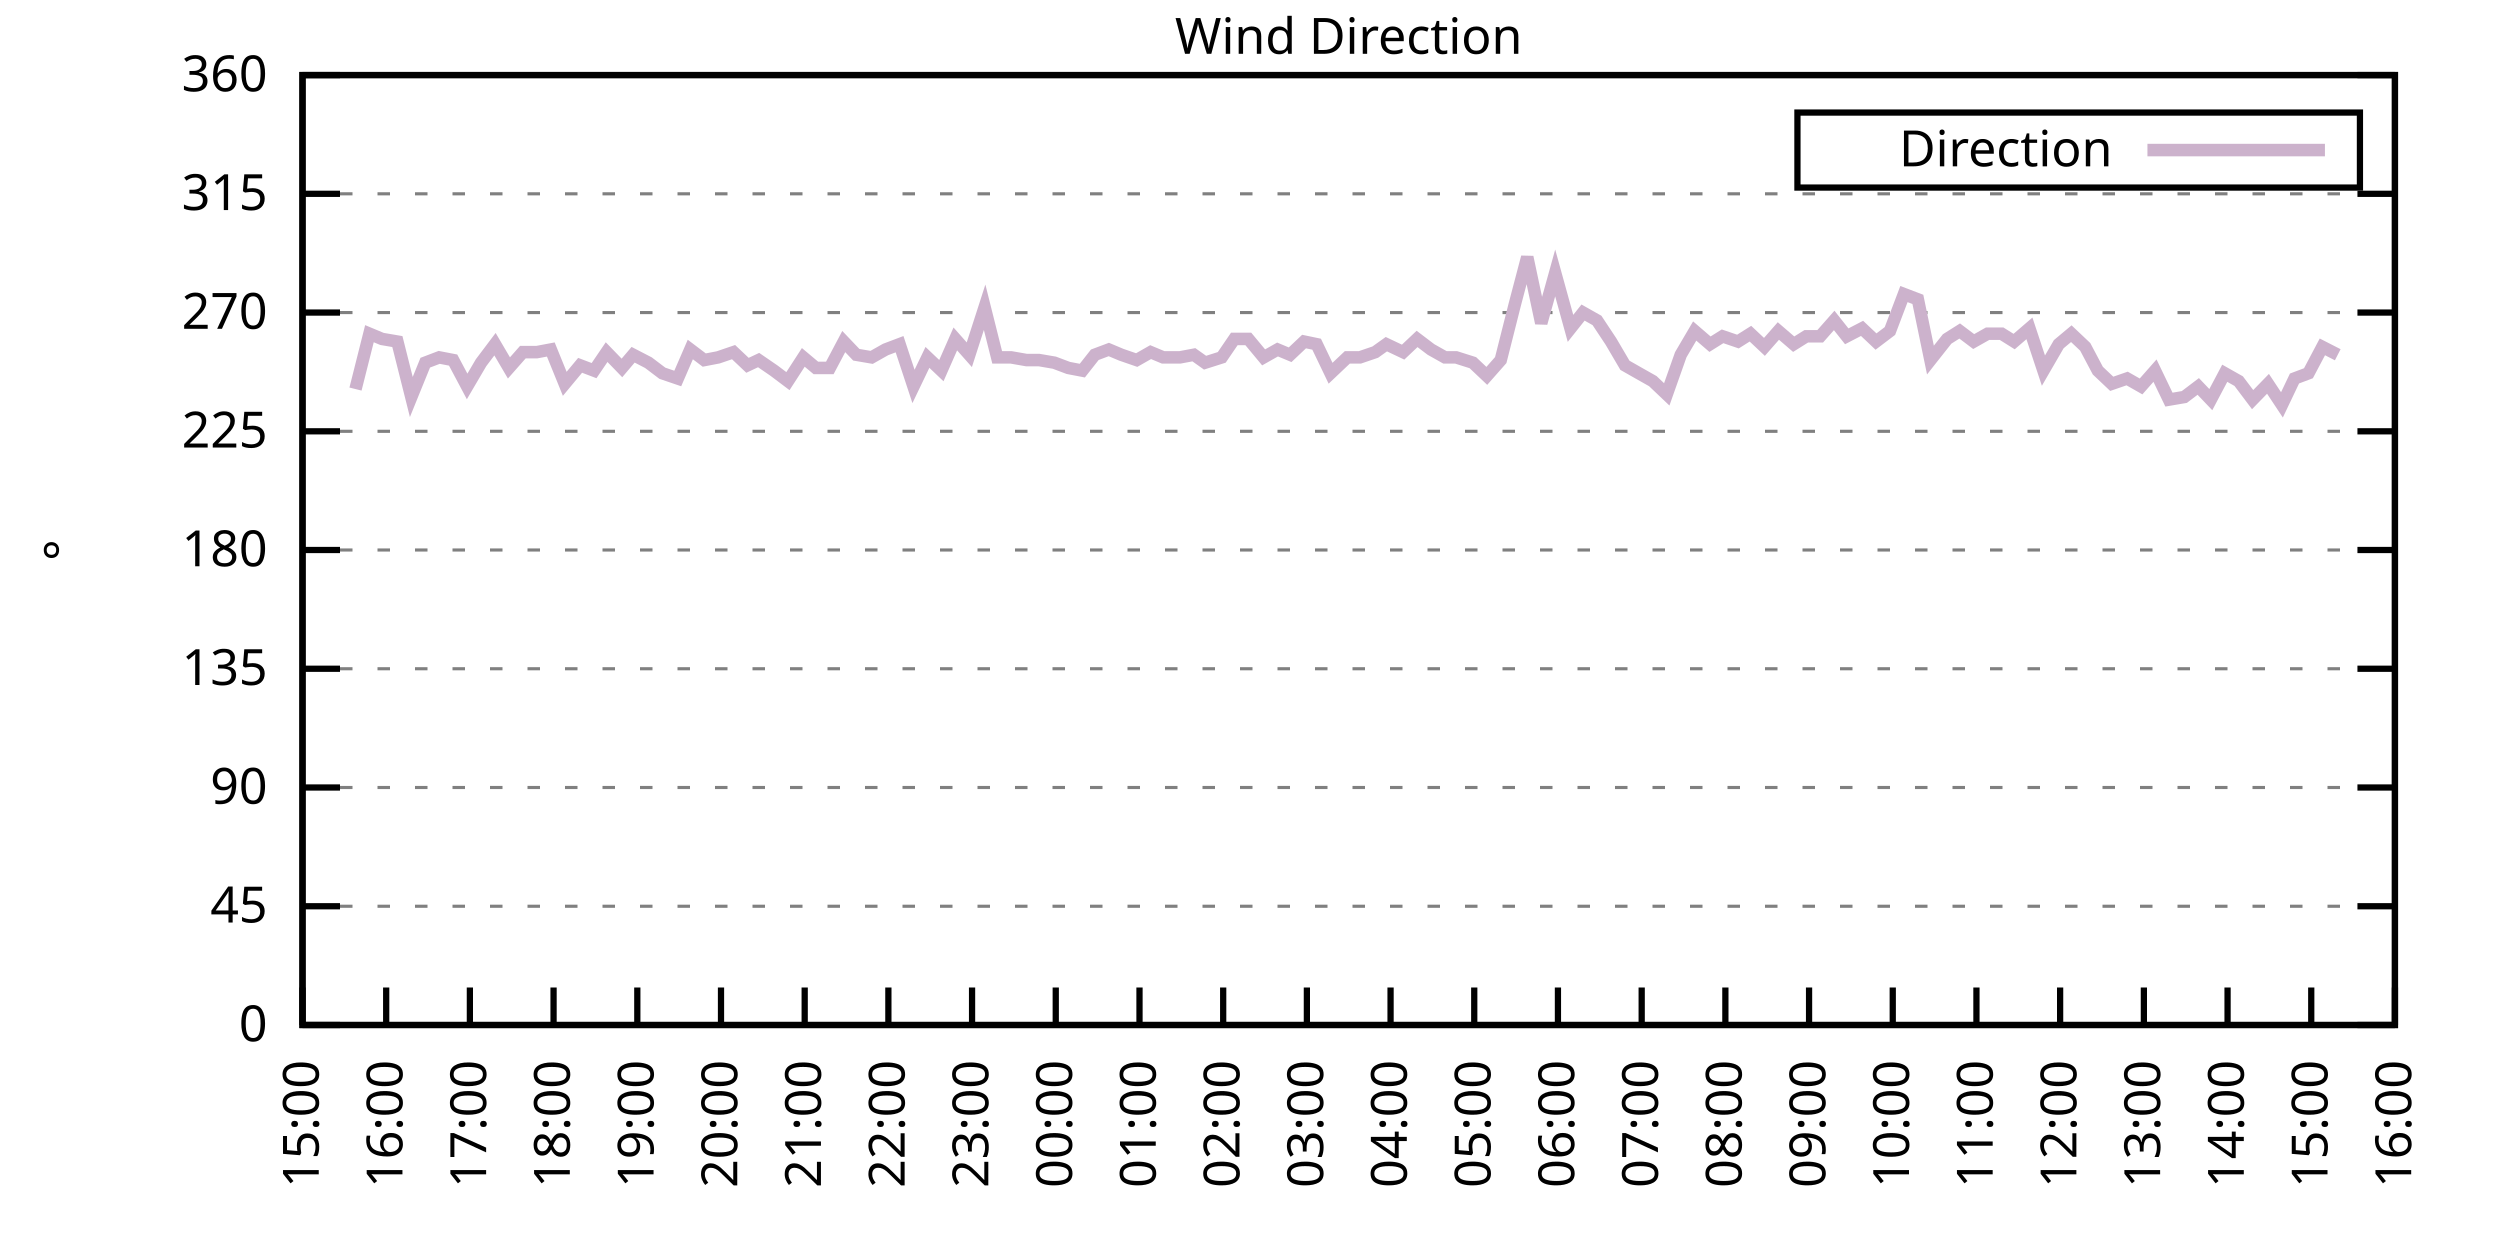
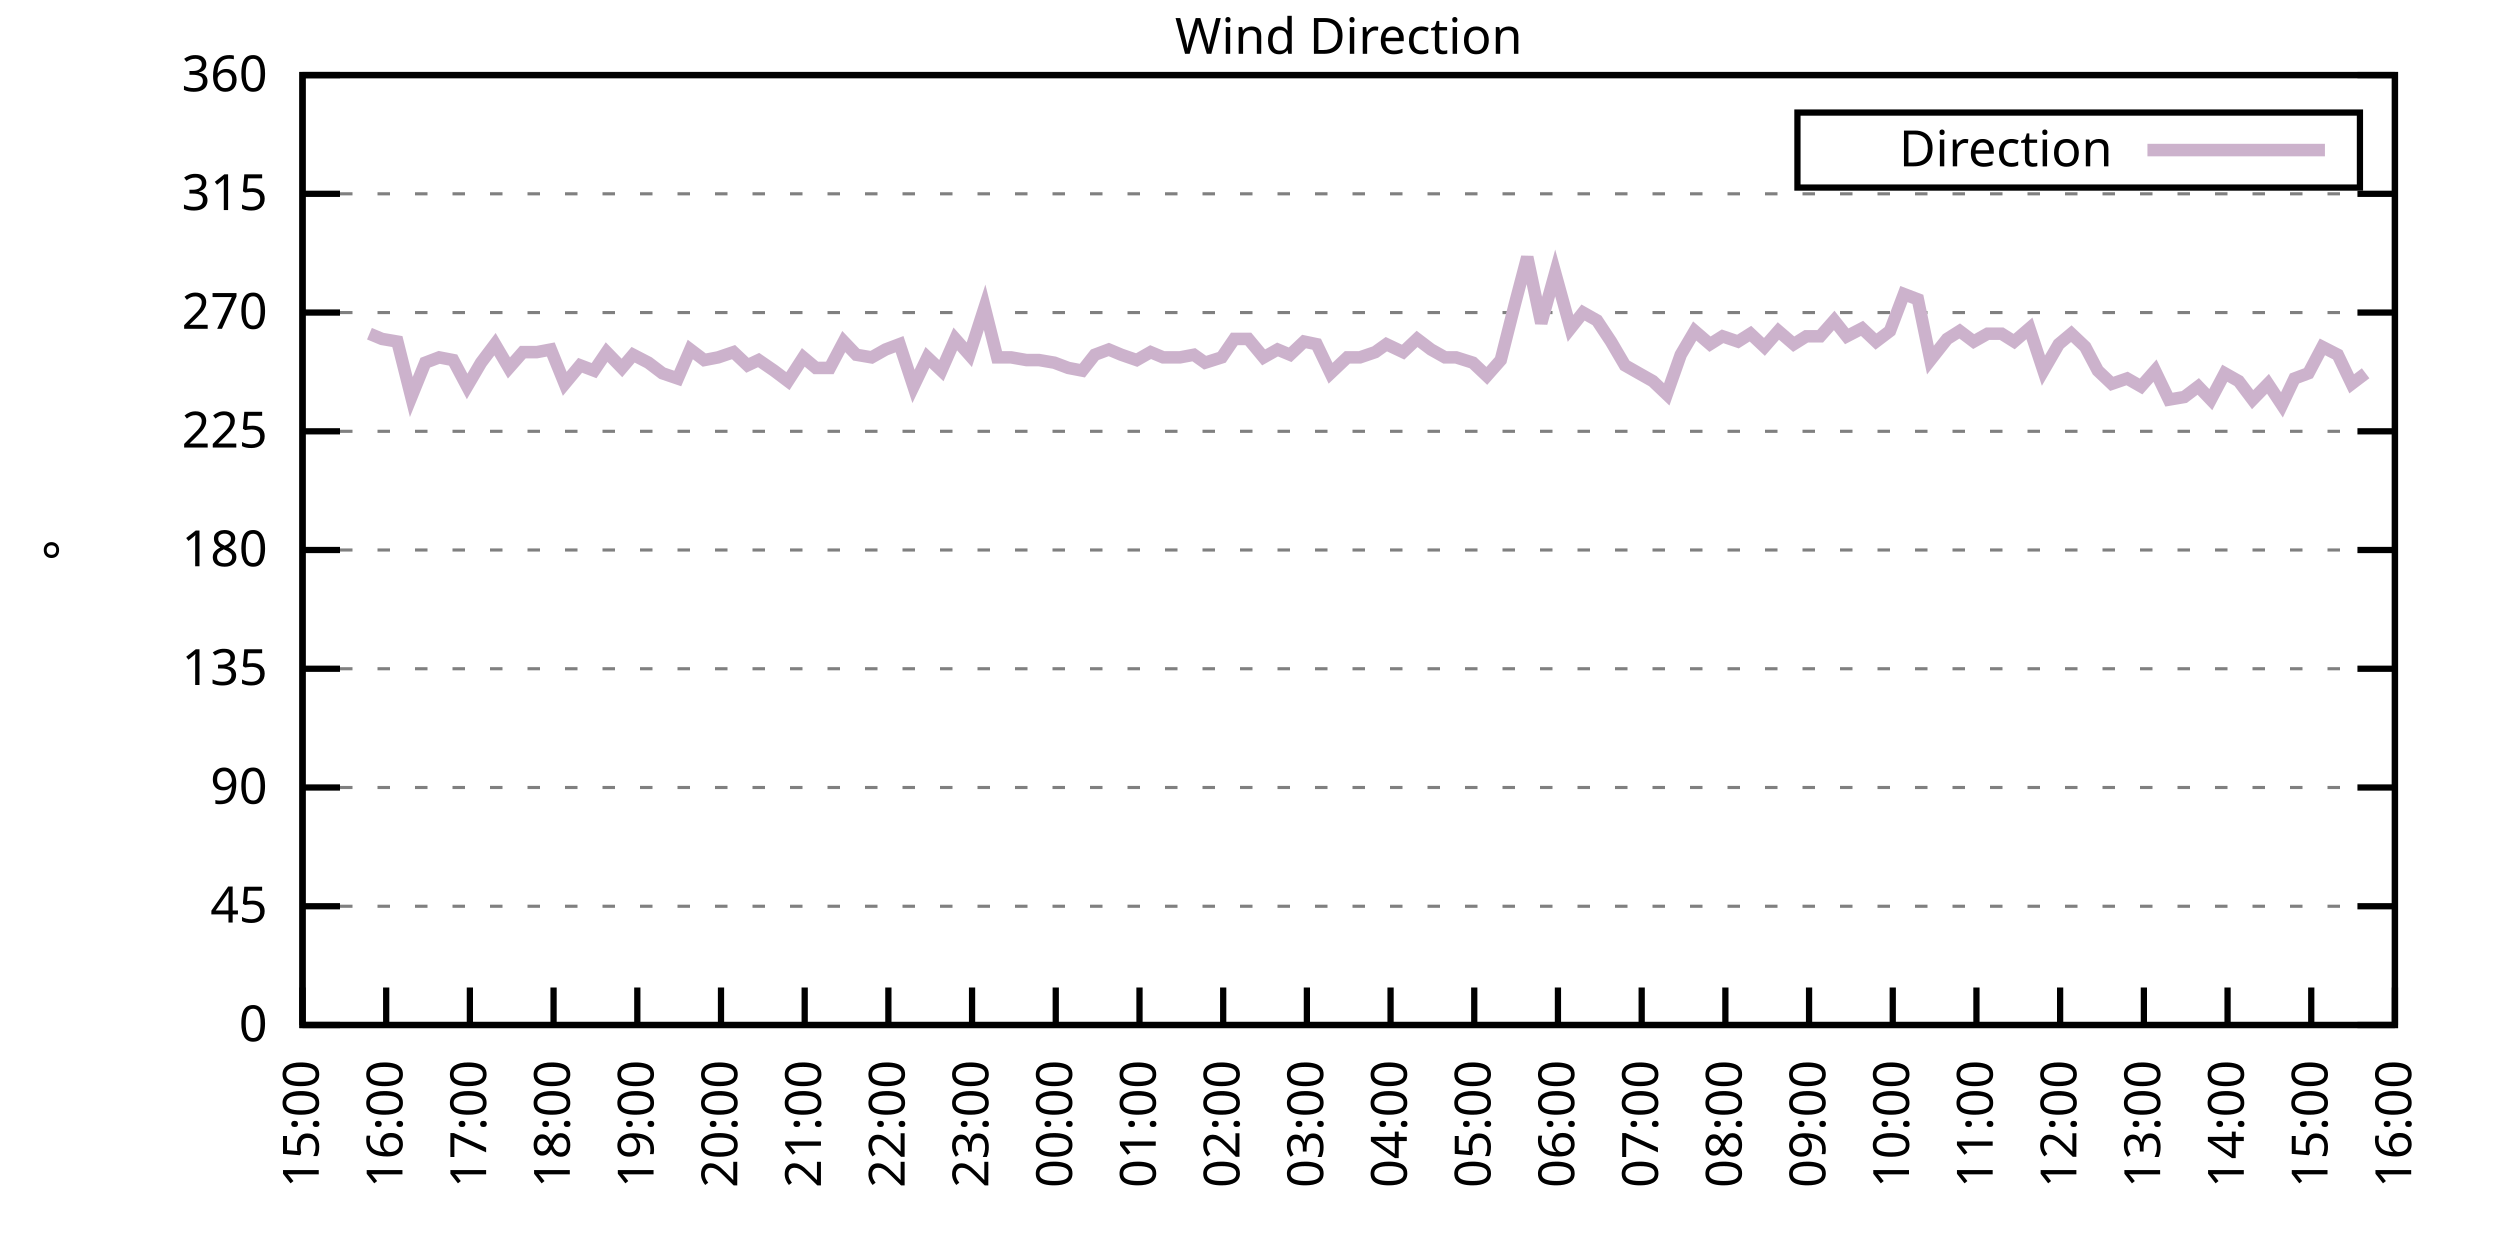
<svg xmlns="http://www.w3.org/2000/svg" xmlns:xlink="http://www.w3.org/1999/xlink" width="400" height="200" viewBox="0 0 400 200">
  <g id="gnuplot_canvas">
    <rect x="0" y="0" width="400" height="200" fill="none" />
    <defs>
      <circle id="gpDot" r="0.5" stroke-width="0.5" stroke="currentColor" />
      <path id="gpPt0" stroke-width="0.333" stroke="currentColor" d="M-1,0 h2 M0,-1 v2" />
      <path id="gpPt1" stroke-width="0.333" stroke="currentColor" d="M-1,-1 L1,1 M1,-1 L-1,1" />
      <path id="gpPt2" stroke-width="0.333" stroke="currentColor" d="M-1,0 L1,0 M0,-1 L0,1 M-1,-1 L1,1 M-1,1 L1,-1" />
      <rect id="gpPt3" stroke-width="0.333" stroke="currentColor" x="-1" y="-1" width="2" height="2" />
      <rect id="gpPt4" stroke-width="0.333" stroke="currentColor" fill="currentColor" x="-1" y="-1" width="2" height="2" />
      <circle id="gpPt5" stroke-width="0.333" stroke="currentColor" cx="0" cy="0" r="1" />
      <use xlink:href="#gpPt5" id="gpPt6" fill="currentColor" stroke="none" />
      <path id="gpPt7" stroke-width="0.333" stroke="currentColor" d="M0,-1.33 L-1.33,0.67 L1.33,0.67 z" />
      <use xlink:href="#gpPt7" id="gpPt8" fill="currentColor" stroke="none" />
      <use xlink:href="#gpPt7" id="gpPt9" stroke="currentColor" transform="rotate(180)" />
      <use xlink:href="#gpPt9" id="gpPt10" fill="currentColor" stroke="none" />
      <use xlink:href="#gpPt3" id="gpPt11" stroke="currentColor" transform="rotate(45)" />
      <use xlink:href="#gpPt11" id="gpPt12" fill="currentColor" stroke="none" />
      <path id="gpPt13" stroke-width="0.333" stroke="currentColor" d="M0,1.330 L1.265,0.411 L0.782,-1.067 L-0.782,-1.076 L-1.265,0.411 z" />
      <use xlink:href="#gpPt13" id="gpPt14" fill="currentColor" stroke="none" />
      <filter id="textbox" filterUnits="objectBoundingBox" x="0" y="0" height="1" width="1">
        <feFlood flood-color="white" flood-opacity="1" result="bgnd" />
        <feComposite in="SourceGraphic" in2="bgnd" operator="atop" />
      </filter>
      <filter id="greybox" filterUnits="objectBoundingBox" x="0" y="0" height="1" width="1">
        <feFlood flood-color="lightgrey" flood-opacity="1" result="grey" />
        <feComposite in="SourceGraphic" in2="grey" operator="atop" />
      </filter>
    </defs>
    <g fill="none" color="white" stroke="currentColor" stroke-width="1.00" stroke-linecap="butt" stroke-linejoin="miter">
</g>
    <g fill="none" color="black" stroke="currentColor" stroke-width="1.00" stroke-linecap="butt" stroke-linejoin="miter">
      <g stroke="none" shape-rendering="crispEdges">
        <polygon fill="rgb(255, 255, 255)" points="48.40,164.00 383.18,164.00 383.18,12.02 48.40,12.02 " />
      </g>
    </g>
    <g fill="none" color="black" stroke="currentColor" stroke-width="1.00" stroke-linecap="butt" stroke-linejoin="miter">
</g>
    <g fill="none" color="black" stroke="black" stroke-width="0.50" stroke-linecap="butt" stroke-linejoin="miter">
</g>
    <g fill="none" color="gray" stroke="currentColor" stroke-width="0.50" stroke-linecap="butt" stroke-linejoin="miter">
      <path stroke="gray" stroke-dasharray="2,4" class="gridline" d="M48.40,164.00 L383.19,164.00  " />
    </g>
    <g fill="none" color="gray" stroke="gray" stroke-width="1.00" stroke-linecap="butt" stroke-linejoin="miter">
</g>
    <g fill="none" color="black" stroke="currentColor" stroke-width="1.00" stroke-linecap="butt" stroke-linejoin="miter">
      <path stroke="black" d="M48.40,164.00 L54.40,164.00 M383.19,164.00 L377.19,164.00  " />
      <g transform="translate(42.80,166.60)" stroke="none" fill="black" font-family="Sans" font-size="8.00" text-anchor="end">
        <text>
          <tspan font-family="Sans"> 0</tspan>
        </text>
      </g>
    </g>
    <g fill="none" color="black" stroke="currentColor" stroke-width="1.00" stroke-linecap="butt" stroke-linejoin="miter">
</g>
    <g fill="none" color="black" stroke="black" stroke-width="0.50" stroke-linecap="butt" stroke-linejoin="miter">
</g>
    <g fill="none" color="gray" stroke="currentColor" stroke-width="0.50" stroke-linecap="butt" stroke-linejoin="miter">
      <path stroke="gray" stroke-dasharray="2,4" class="gridline" d="M48.40,145.00 L383.19,145.00  " />
    </g>
    <g fill="none" color="gray" stroke="gray" stroke-width="1.00" stroke-linecap="butt" stroke-linejoin="miter">
</g>
    <g fill="none" color="black" stroke="currentColor" stroke-width="1.00" stroke-linecap="butt" stroke-linejoin="miter">
      <path stroke="black" d="M48.40,145.00 L54.40,145.00 M383.19,145.00 L377.19,145.00  " />
      <g transform="translate(42.80,147.60)" stroke="none" fill="black" font-family="Sans" font-size="8.00" text-anchor="end">
        <text>
          <tspan font-family="Sans"> 45</tspan>
        </text>
      </g>
    </g>
    <g fill="none" color="black" stroke="currentColor" stroke-width="1.00" stroke-linecap="butt" stroke-linejoin="miter">
</g>
    <g fill="none" color="black" stroke="black" stroke-width="0.50" stroke-linecap="butt" stroke-linejoin="miter">
</g>
    <g fill="none" color="gray" stroke="currentColor" stroke-width="0.50" stroke-linecap="butt" stroke-linejoin="miter">
      <path stroke="gray" stroke-dasharray="2,4" class="gridline" d="M48.40,126.00 L383.19,126.00  " />
    </g>
    <g fill="none" color="gray" stroke="gray" stroke-width="1.00" stroke-linecap="butt" stroke-linejoin="miter">
</g>
    <g fill="none" color="black" stroke="currentColor" stroke-width="1.00" stroke-linecap="butt" stroke-linejoin="miter">
      <path stroke="black" d="M48.40,126.00 L54.40,126.00 M383.19,126.00 L377.19,126.00  " />
      <g transform="translate(42.80,128.60)" stroke="none" fill="black" font-family="Sans" font-size="8.00" text-anchor="end">
        <text>
          <tspan font-family="Sans"> 90</tspan>
        </text>
      </g>
    </g>
    <g fill="none" color="black" stroke="currentColor" stroke-width="1.00" stroke-linecap="butt" stroke-linejoin="miter">
</g>
    <g fill="none" color="black" stroke="black" stroke-width="0.50" stroke-linecap="butt" stroke-linejoin="miter">
</g>
    <g fill="none" color="gray" stroke="currentColor" stroke-width="0.50" stroke-linecap="butt" stroke-linejoin="miter">
      <path stroke="gray" stroke-dasharray="2,4" class="gridline" d="M48.40,107.00 L383.19,107.00  " />
    </g>
    <g fill="none" color="gray" stroke="gray" stroke-width="1.00" stroke-linecap="butt" stroke-linejoin="miter">
</g>
    <g fill="none" color="black" stroke="currentColor" stroke-width="1.00" stroke-linecap="butt" stroke-linejoin="miter">
      <path stroke="black" d="M48.40,107.00 L54.40,107.00 M383.19,107.00 L377.19,107.00  " />
      <g transform="translate(42.80,109.60)" stroke="none" fill="black" font-family="Sans" font-size="8.00" text-anchor="end">
        <text>
          <tspan font-family="Sans"> 135</tspan>
        </text>
      </g>
    </g>
    <g fill="none" color="black" stroke="currentColor" stroke-width="1.00" stroke-linecap="butt" stroke-linejoin="miter">
</g>
    <g fill="none" color="black" stroke="black" stroke-width="0.50" stroke-linecap="butt" stroke-linejoin="miter">
</g>
    <g fill="none" color="gray" stroke="currentColor" stroke-width="0.50" stroke-linecap="butt" stroke-linejoin="miter">
      <path stroke="gray" stroke-dasharray="2,4" class="gridline" d="M48.40,88.00 L383.19,88.00  " />
    </g>
    <g fill="none" color="gray" stroke="gray" stroke-width="1.00" stroke-linecap="butt" stroke-linejoin="miter">
</g>
    <g fill="none" color="black" stroke="currentColor" stroke-width="1.00" stroke-linecap="butt" stroke-linejoin="miter">
      <path stroke="black" d="M48.40,88.00 L54.40,88.00 M383.19,88.00 L377.19,88.00  " />
      <g transform="translate(42.80,90.60)" stroke="none" fill="black" font-family="Sans" font-size="8.00" text-anchor="end">
        <text>
          <tspan font-family="Sans"> 180</tspan>
        </text>
      </g>
    </g>
    <g fill="none" color="black" stroke="currentColor" stroke-width="1.00" stroke-linecap="butt" stroke-linejoin="miter">
</g>
    <g fill="none" color="black" stroke="black" stroke-width="0.50" stroke-linecap="butt" stroke-linejoin="miter">
</g>
    <g fill="none" color="gray" stroke="currentColor" stroke-width="0.50" stroke-linecap="butt" stroke-linejoin="miter">
      <path stroke="gray" stroke-dasharray="2,4" class="gridline" d="M48.40,69.01 L383.19,69.01  " />
    </g>
    <g fill="none" color="gray" stroke="gray" stroke-width="1.00" stroke-linecap="butt" stroke-linejoin="miter">
</g>
    <g fill="none" color="black" stroke="currentColor" stroke-width="1.00" stroke-linecap="butt" stroke-linejoin="miter">
      <path stroke="black" d="M48.40,69.01 L54.40,69.01 M383.19,69.01 L377.19,69.01  " />
      <g transform="translate(42.80,71.61)" stroke="none" fill="black" font-family="Sans" font-size="8.00" text-anchor="end">
        <text>
          <tspan font-family="Sans"> 225</tspan>
        </text>
      </g>
    </g>
    <g fill="none" color="black" stroke="currentColor" stroke-width="1.00" stroke-linecap="butt" stroke-linejoin="miter">
</g>
    <g fill="none" color="black" stroke="black" stroke-width="0.50" stroke-linecap="butt" stroke-linejoin="miter">
</g>
    <g fill="none" color="gray" stroke="currentColor" stroke-width="0.50" stroke-linecap="butt" stroke-linejoin="miter">
      <path stroke="gray" stroke-dasharray="2,4" class="gridline" d="M48.40,50.01 L383.19,50.01  " />
    </g>
    <g fill="none" color="gray" stroke="gray" stroke-width="1.00" stroke-linecap="butt" stroke-linejoin="miter">
</g>
    <g fill="none" color="black" stroke="currentColor" stroke-width="1.00" stroke-linecap="butt" stroke-linejoin="miter">
      <path stroke="black" d="M48.40,50.01 L54.40,50.01 M383.19,50.01 L377.19,50.01  " />
      <g transform="translate(42.80,52.61)" stroke="none" fill="black" font-family="Sans" font-size="8.00" text-anchor="end">
        <text>
          <tspan font-family="Sans"> 270</tspan>
        </text>
      </g>
    </g>
    <g fill="none" color="black" stroke="currentColor" stroke-width="1.00" stroke-linecap="butt" stroke-linejoin="miter">
</g>
    <g fill="none" color="black" stroke="black" stroke-width="0.50" stroke-linecap="butt" stroke-linejoin="miter">
</g>
    <g fill="none" color="gray" stroke="currentColor" stroke-width="0.50" stroke-linecap="butt" stroke-linejoin="miter">
      <path stroke="gray" stroke-dasharray="2,4" class="gridline" d="M48.40,31.01 L383.19,31.01  " />
    </g>
    <g fill="none" color="gray" stroke="gray" stroke-width="1.00" stroke-linecap="butt" stroke-linejoin="miter">
</g>
    <g fill="none" color="black" stroke="currentColor" stroke-width="1.00" stroke-linecap="butt" stroke-linejoin="miter">
      <path stroke="black" d="M48.40,31.01 L54.40,31.01 M383.19,31.01 L377.19,31.01  " />
      <g transform="translate(42.80,33.61)" stroke="none" fill="black" font-family="Sans" font-size="8.00" text-anchor="end">
        <text>
          <tspan font-family="Sans"> 315</tspan>
        </text>
      </g>
    </g>
    <g fill="none" color="black" stroke="currentColor" stroke-width="1.00" stroke-linecap="butt" stroke-linejoin="miter">
</g>
    <g fill="none" color="black" stroke="black" stroke-width="0.50" stroke-linecap="butt" stroke-linejoin="miter">
</g>
    <g fill="none" color="gray" stroke="currentColor" stroke-width="0.50" stroke-linecap="butt" stroke-linejoin="miter">
      <path stroke="gray" stroke-dasharray="2,4" class="gridline" d="M48.40,12.01 L383.19,12.01  " />
    </g>
    <g fill="none" color="gray" stroke="gray" stroke-width="1.00" stroke-linecap="butt" stroke-linejoin="miter">
</g>
    <g fill="none" color="black" stroke="currentColor" stroke-width="1.00" stroke-linecap="butt" stroke-linejoin="miter">
      <path stroke="black" d="M48.40,12.01 L54.40,12.01 M383.19,12.01 L377.19,12.01  " />
      <g transform="translate(42.80,14.61)" stroke="none" fill="black" font-family="Sans" font-size="8.00" text-anchor="end">
        <text>
          <tspan font-family="Sans"> 360</tspan>
        </text>
      </g>
    </g>
    <g fill="none" color="black" stroke="currentColor" stroke-width="1.00" stroke-linecap="butt" stroke-linejoin="miter">
      <path stroke="black" d="M48.40,164.00 L48.40,158.00  " />
      <g transform="translate(51.00,169.60) rotate(270.00)" stroke="none" fill="black" font-family="Sans" font-size="8.00" text-anchor="end">
        <text>
          <tspan font-family="Sans">15:00</tspan>
        </text>
      </g>
    </g>
    <g fill="none" color="black" stroke="currentColor" stroke-width="1.00" stroke-linecap="butt" stroke-linejoin="miter">
      <path stroke="black" d="M61.79,164.00 L61.79,158.00  " />
      <g transform="translate(64.39,169.60) rotate(270.00)" stroke="none" fill="black" font-family="Sans" font-size="8.00" text-anchor="end">
        <text>
          <tspan font-family="Sans">16:00</tspan>
        </text>
      </g>
    </g>
    <g fill="none" color="black" stroke="currentColor" stroke-width="1.00" stroke-linecap="butt" stroke-linejoin="miter">
      <path stroke="black" d="M75.18,164.00 L75.18,158.00  " />
      <g transform="translate(77.78,169.60) rotate(270.00)" stroke="none" fill="black" font-family="Sans" font-size="8.00" text-anchor="end">
        <text>
          <tspan font-family="Sans">17:00</tspan>
        </text>
      </g>
    </g>
    <g fill="none" color="black" stroke="currentColor" stroke-width="1.00" stroke-linecap="butt" stroke-linejoin="miter">
      <path stroke="black" d="M88.57,164.00 L88.57,158.00  " />
      <g transform="translate(91.17,169.60) rotate(270.00)" stroke="none" fill="black" font-family="Sans" font-size="8.00" text-anchor="end">
        <text>
          <tspan font-family="Sans">18:00</tspan>
        </text>
      </g>
    </g>
    <g fill="none" color="black" stroke="currentColor" stroke-width="1.00" stroke-linecap="butt" stroke-linejoin="miter">
      <path stroke="black" d="M101.97,164.00 L101.97,158.00  " />
      <g transform="translate(104.57,169.60) rotate(270.00)" stroke="none" fill="black" font-family="Sans" font-size="8.00" text-anchor="end">
        <text>
          <tspan font-family="Sans">19:00</tspan>
        </text>
      </g>
    </g>
    <g fill="none" color="black" stroke="currentColor" stroke-width="1.00" stroke-linecap="butt" stroke-linejoin="miter">
      <path stroke="black" d="M115.36,164.00 L115.36,158.00  " />
      <g transform="translate(117.96,169.60) rotate(270.00)" stroke="none" fill="black" font-family="Sans" font-size="8.00" text-anchor="end">
        <text>
          <tspan font-family="Sans">20:00</tspan>
        </text>
      </g>
    </g>
    <g fill="none" color="black" stroke="currentColor" stroke-width="1.00" stroke-linecap="butt" stroke-linejoin="miter">
      <path stroke="black" d="M128.75,164.00 L128.75,158.00  " />
      <g transform="translate(131.35,169.60) rotate(270.00)" stroke="none" fill="black" font-family="Sans" font-size="8.00" text-anchor="end">
        <text>
          <tspan font-family="Sans">21:00</tspan>
        </text>
      </g>
    </g>
    <g fill="none" color="black" stroke="currentColor" stroke-width="1.00" stroke-linecap="butt" stroke-linejoin="miter">
      <path stroke="black" d="M142.14,164.00 L142.14,158.00  " />
      <g transform="translate(144.74,169.60) rotate(270.00)" stroke="none" fill="black" font-family="Sans" font-size="8.00" text-anchor="end">
        <text>
          <tspan font-family="Sans">22:00</tspan>
        </text>
      </g>
    </g>
    <g fill="none" color="black" stroke="currentColor" stroke-width="1.00" stroke-linecap="butt" stroke-linejoin="miter">
      <path stroke="black" d="M155.53,164.00 L155.53,158.00  " />
      <g transform="translate(158.13,169.60) rotate(270.00)" stroke="none" fill="black" font-family="Sans" font-size="8.00" text-anchor="end">
        <text>
          <tspan font-family="Sans">23:00</tspan>
        </text>
      </g>
    </g>
    <g fill="none" color="black" stroke="currentColor" stroke-width="1.00" stroke-linecap="butt" stroke-linejoin="miter">
      <path stroke="black" d="M168.92,164.00 L168.92,158.00  " />
      <g transform="translate(171.52,169.60) rotate(270.00)" stroke="none" fill="black" font-family="Sans" font-size="8.00" text-anchor="end">
        <text>
          <tspan font-family="Sans">00:00</tspan>
        </text>
      </g>
    </g>
    <g fill="none" color="black" stroke="currentColor" stroke-width="1.00" stroke-linecap="butt" stroke-linejoin="miter">
      <path stroke="black" d="M182.32,164.00 L182.32,158.00  " />
      <g transform="translate(184.92,169.60) rotate(270.00)" stroke="none" fill="black" font-family="Sans" font-size="8.00" text-anchor="end">
        <text>
          <tspan font-family="Sans">01:00</tspan>
        </text>
      </g>
    </g>
    <g fill="none" color="black" stroke="currentColor" stroke-width="1.00" stroke-linecap="butt" stroke-linejoin="miter">
      <path stroke="black" d="M195.71,164.00 L195.71,158.00  " />
      <g transform="translate(198.31,169.60) rotate(270.00)" stroke="none" fill="black" font-family="Sans" font-size="8.00" text-anchor="end">
        <text>
          <tspan font-family="Sans">02:00</tspan>
        </text>
      </g>
    </g>
    <g fill="none" color="black" stroke="currentColor" stroke-width="1.00" stroke-linecap="butt" stroke-linejoin="miter">
      <path stroke="black" d="M209.10,164.00 L209.10,158.00  " />
      <g transform="translate(211.70,169.60) rotate(270.00)" stroke="none" fill="black" font-family="Sans" font-size="8.00" text-anchor="end">
        <text>
          <tspan font-family="Sans">03:00</tspan>
        </text>
      </g>
    </g>
    <g fill="none" color="black" stroke="currentColor" stroke-width="1.00" stroke-linecap="butt" stroke-linejoin="miter">
      <path stroke="black" d="M222.49,164.00 L222.49,158.00  " />
      <g transform="translate(225.09,169.60) rotate(270.00)" stroke="none" fill="black" font-family="Sans" font-size="8.00" text-anchor="end">
        <text>
          <tspan font-family="Sans">04:00</tspan>
        </text>
      </g>
    </g>
    <g fill="none" color="black" stroke="currentColor" stroke-width="1.00" stroke-linecap="butt" stroke-linejoin="miter">
      <path stroke="black" d="M235.88,164.00 L235.88,158.00  " />
      <g transform="translate(238.48,169.60) rotate(270.00)" stroke="none" fill="black" font-family="Sans" font-size="8.00" text-anchor="end">
        <text>
          <tspan font-family="Sans">05:00</tspan>
        </text>
      </g>
    </g>
    <g fill="none" color="black" stroke="currentColor" stroke-width="1.00" stroke-linecap="butt" stroke-linejoin="miter">
      <path stroke="black" d="M249.27,164.00 L249.27,158.00  " />
      <g transform="translate(251.87,169.60) rotate(270.00)" stroke="none" fill="black" font-family="Sans" font-size="8.00" text-anchor="end">
        <text>
          <tspan font-family="Sans">06:00</tspan>
        </text>
      </g>
    </g>
    <g fill="none" color="black" stroke="currentColor" stroke-width="1.00" stroke-linecap="butt" stroke-linejoin="miter">
      <path stroke="black" d="M262.67,164.00 L262.67,158.00  " />
      <g transform="translate(265.27,169.60) rotate(270.00)" stroke="none" fill="black" font-family="Sans" font-size="8.00" text-anchor="end">
        <text>
          <tspan font-family="Sans">07:00</tspan>
        </text>
      </g>
    </g>
    <g fill="none" color="black" stroke="currentColor" stroke-width="1.00" stroke-linecap="butt" stroke-linejoin="miter">
      <path stroke="black" d="M276.06,164.00 L276.06,158.00  " />
      <g transform="translate(278.66,169.60) rotate(270.00)" stroke="none" fill="black" font-family="Sans" font-size="8.00" text-anchor="end">
        <text>
          <tspan font-family="Sans">08:00</tspan>
        </text>
      </g>
    </g>
    <g fill="none" color="black" stroke="currentColor" stroke-width="1.00" stroke-linecap="butt" stroke-linejoin="miter">
      <path stroke="black" d="M289.45,164.00 L289.45,158.00  " />
      <g transform="translate(292.05,169.60) rotate(270.00)" stroke="none" fill="black" font-family="Sans" font-size="8.00" text-anchor="end">
        <text>
          <tspan font-family="Sans">09:00</tspan>
        </text>
      </g>
    </g>
    <g fill="none" color="black" stroke="currentColor" stroke-width="1.00" stroke-linecap="butt" stroke-linejoin="miter">
      <path stroke="black" d="M302.84,164.00 L302.84,158.00  " />
      <g transform="translate(305.44,169.60) rotate(270.00)" stroke="none" fill="black" font-family="Sans" font-size="8.00" text-anchor="end">
        <text>
          <tspan font-family="Sans">10:00</tspan>
        </text>
      </g>
    </g>
    <g fill="none" color="black" stroke="currentColor" stroke-width="1.00" stroke-linecap="butt" stroke-linejoin="miter">
      <path stroke="black" d="M316.23,164.00 L316.23,158.00  " />
      <g transform="translate(318.83,169.60) rotate(270.00)" stroke="none" fill="black" font-family="Sans" font-size="8.00" text-anchor="end">
        <text>
          <tspan font-family="Sans">11:00</tspan>
        </text>
      </g>
    </g>
    <g fill="none" color="black" stroke="currentColor" stroke-width="1.00" stroke-linecap="butt" stroke-linejoin="miter">
      <path stroke="black" d="M329.62,164.00 L329.62,158.00  " />
      <g transform="translate(332.22,169.60) rotate(270.00)" stroke="none" fill="black" font-family="Sans" font-size="8.00" text-anchor="end">
        <text>
          <tspan font-family="Sans">12:00</tspan>
        </text>
      </g>
    </g>
    <g fill="none" color="black" stroke="currentColor" stroke-width="1.00" stroke-linecap="butt" stroke-linejoin="miter">
      <path stroke="black" d="M343.02,164.00 L343.02,158.00  " />
      <g transform="translate(345.62,169.60) rotate(270.00)" stroke="none" fill="black" font-family="Sans" font-size="8.00" text-anchor="end">
        <text>
          <tspan font-family="Sans">13:00</tspan>
        </text>
      </g>
    </g>
    <g fill="none" color="black" stroke="currentColor" stroke-width="1.00" stroke-linecap="butt" stroke-linejoin="miter">
      <path stroke="black" d="M356.41,164.00 L356.41,158.00  " />
      <g transform="translate(359.01,169.60) rotate(270.00)" stroke="none" fill="black" font-family="Sans" font-size="8.00" text-anchor="end">
        <text>
          <tspan font-family="Sans">14:00</tspan>
        </text>
      </g>
    </g>
    <g fill="none" color="black" stroke="currentColor" stroke-width="1.00" stroke-linecap="butt" stroke-linejoin="miter">
      <path stroke="black" d="M369.80,164.00 L369.80,158.00  " />
      <g transform="translate(372.40,169.60) rotate(270.00)" stroke="none" fill="black" font-family="Sans" font-size="8.00" text-anchor="end">
        <text>
          <tspan font-family="Sans">15:00</tspan>
        </text>
      </g>
    </g>
    <g fill="none" color="black" stroke="currentColor" stroke-width="1.00" stroke-linecap="butt" stroke-linejoin="miter">
      <path stroke="black" d="M383.19,164.00 L383.19,158.00  " />
      <g transform="translate(385.79,169.60) rotate(270.00)" stroke="none" fill="black" font-family="Sans" font-size="8.00" text-anchor="end">
        <text>
          <tspan font-family="Sans">16:00</tspan>
        </text>
      </g>
    </g>
    <g fill="none" color="black" stroke="currentColor" stroke-width="1.00" stroke-linecap="butt" stroke-linejoin="miter">
</g>
    <g fill="none" color="black" stroke="currentColor" stroke-width="1.00" stroke-linecap="butt" stroke-linejoin="miter">
      <path stroke="black" d="M48.40,12.01 L48.40,164.00 L383.19,164.00 L383.19,12.01 L48.40,12.01 Z  " />
    </g>
    <g fill="none" color="black" stroke="currentColor" stroke-width="1.00" stroke-linecap="butt" stroke-linejoin="miter">
</g>
    <g fill="none" color="black" stroke="currentColor" stroke-width="1.00" stroke-linecap="butt" stroke-linejoin="miter">
      <path stroke="black" d="M287.59,30.01 L287.59,18.01 L377.59,18.01 L377.59,30.01 L287.59,30.01 Z  " />
    </g>
    <g id="Wind_direction_plot_1">
      <g fill="none" color="white" stroke="black" stroke-width="2.00" stroke-linecap="butt" stroke-linejoin="miter">
</g>
      <g fill="none" color="black" stroke="currentColor" stroke-width="2.00" stroke-linecap="butt" stroke-linejoin="miter">
        <g transform="translate(337.99,26.61)" stroke="none" fill="black" font-family="Sans" font-size="8.00" text-anchor="end">
          <text>
            <tspan font-family="Sans">Direction</tspan>
          </text>
        </g>
      </g>
      <g fill="none" color="black" stroke="currentColor" stroke-width="2.00" stroke-linecap="butt" stroke-linejoin="miter">
-         <path stroke="rgb(204, 178, 204)" d="M343.59,24.01 L371.99,24.01 M56.88,62.25 L59.11,53.39 L61.12,54.23 L63.58,54.65 L65.81,63.52 L68.04,58.03   L70.27,57.18 L72.50,57.61 L74.74,61.83 L76.97,58.03 L79.20,55.07 L81.43,58.87 L83.66,56.34 L85.90,56.34   L88.13,55.92 L90.36,61.41 L92.82,58.45 L95.05,59.30 L97.06,56.34 L99.51,58.87 L101.30,56.76 L103.75,58.03   L105.98,59.72 L108.44,60.56 L110.45,55.92 L112.68,57.61 L114.91,57.18 L117.37,56.34 L119.60,58.45 L121.38,57.61   L123.84,59.30 L126.07,60.98 L128.53,57.18 L130.54,58.87 L132.77,58.87 L135.00,54.65 L137.01,56.76 L139.46,57.18   L141.69,55.92 L143.93,55.07 L146.16,61.83 L148.39,57.18 L150.62,59.30 L152.85,54.23 L155.09,56.76 L157.54,49.16   L159.55,57.18 L161.78,57.18 L164.24,57.61 L166.25,57.61 L168.70,58.03 L170.93,58.87 L173.17,59.30 L175.17,56.76   L177.41,55.92 L179.41,56.76 L181.87,57.61 L184.10,56.34 L186.11,57.18 L188.79,57.18 L191.02,56.76 L192.81,58.03   L195.48,57.18 L197.49,54.23 L199.73,54.23 L202.18,57.18 L204.41,55.92 L206.42,56.76 L208.65,54.65 L210.66,55.07   L212.89,59.72 L215.57,57.18 L217.58,57.18 L220.04,56.34 L221.82,55.07 L224.50,56.34 L226.73,54.23 L228.96,55.92   L231.20,57.18 L232.98,57.18 L235.66,58.03 L237.89,60.14 L240.12,57.61 L242.36,48.74 L244.36,41.14 L246.60,51.70   L248.83,43.67 L251.28,52.54 L253.29,50.01 L255.52,51.27 L257.76,54.65 L259.99,58.45 L262.22,59.72 L264.45,60.98   L266.68,63.10 L268.92,56.76 L271.15,52.96 L273.60,55.07 L275.61,53.81 L278.07,54.65 L280.07,53.39 L282.31,55.50   L284.54,52.96 L286.99,55.07 L289.00,53.81 L291.23,53.81 L293.47,51.27 L295.48,53.81 L297.93,52.54 L300.16,54.65   L302.39,52.96 L304.63,47.05 L306.86,47.90 L308.87,57.61 L311.54,54.23 L313.55,52.96 L315.79,54.65 L318.02,53.39   L320.25,53.39 L322.26,54.65 L324.71,52.54 L326.95,59.30 L329.40,55.07 L331.41,53.39 L333.64,55.50 L335.65,59.30   L337.88,61.41 L340.34,60.56 L342.57,61.83 L344.80,59.30 L347.03,63.94 L349.49,63.52 L351.72,61.83 L353.73,63.94   L355.96,59.72 L358.19,60.98 L360.42,63.94 L362.88,61.41 L365.11,64.78 L367.12,60.56 L369.35,59.72 L371.58,55.50   L374.04,56.76  " />
+         <path stroke="rgb(204, 178, 204)" d="M343.59,24.01 L371.99,24.01 M59.11,53.39 L61.12,54.23 L63.58,54.65 L65.81,63.52 L68.04,58.03 L70.27,57.18   L72.50,57.61 L74.74,61.83 L76.97,58.03 L79.20,55.07 L81.43,58.87 L83.66,56.34 L85.90,56.34 L88.13,55.92   L90.36,61.41 L92.82,58.45 L95.05,59.30 L97.06,56.34 L99.51,58.87 L101.30,56.76 L103.75,58.03 L105.98,59.72   L108.44,60.56 L110.45,55.92 L112.68,57.61 L114.91,57.18 L117.37,56.34 L119.60,58.45 L121.38,57.61 L123.84,59.30   L126.07,60.98 L128.53,57.18 L130.54,58.87 L132.77,58.87 L135.00,54.65 L137.01,56.76 L139.46,57.18 L141.69,55.92   L143.93,55.07 L146.16,61.83 L148.39,57.18 L150.62,59.30 L152.85,54.23 L155.09,56.76 L157.54,49.16 L159.55,57.18   L161.78,57.18 L164.24,57.61 L166.25,57.61 L168.70,58.03 L170.93,58.87 L173.17,59.30 L175.17,56.76 L177.41,55.92   L179.41,56.76 L181.87,57.61 L184.10,56.34 L186.11,57.18 L188.79,57.18 L191.02,56.76 L192.81,58.03 L195.48,57.18   L197.49,54.23 L199.73,54.23 L202.18,57.18 L204.41,55.92 L206.42,56.76 L208.65,54.65 L210.66,55.07 L212.89,59.72   L215.57,57.18 L217.58,57.18 L220.04,56.34 L221.82,55.07 L224.50,56.34 L226.73,54.23 L228.96,55.92 L231.20,57.18   L232.98,57.18 L235.66,58.03 L237.89,60.14 L240.12,57.61 L242.36,48.74 L244.36,41.14 L246.60,51.70 L248.83,43.67   L251.28,52.54 L253.29,50.01 L255.52,51.27 L257.76,54.65 L259.99,58.45 L262.22,59.72 L264.45,60.98 L266.68,63.10   L268.92,56.76 L271.15,52.96 L273.60,55.07 L275.61,53.81 L278.07,54.65 L280.07,53.39 L282.31,55.50 L284.54,52.96   L286.99,55.07 L289.00,53.81 L291.23,53.81 L293.47,51.27 L295.48,53.81 L297.93,52.54 L300.16,54.65 L302.39,52.96   L304.63,47.05 L306.86,47.90 L308.87,57.61 L311.54,54.23 L313.55,52.96 L315.79,54.65 L318.02,53.39 L320.25,53.39   L322.26,54.65 L324.71,52.54 L326.95,59.30 L329.40,55.07 L331.41,53.39 L333.64,55.50 L335.65,59.30 L337.88,61.41   L340.34,60.56 L342.57,61.83 L344.80,59.30 L347.03,63.94 L349.49,63.52 L351.72,61.83 L353.73,63.94 L355.96,59.72   L358.19,60.98 L360.42,63.94 L362.88,61.41 L365.11,64.78 L367.12,60.56 L369.35,59.72 L371.58,55.50 L374.04,56.76   L376.27,61.41 L378.50,59.72  " />
      </g>
    </g>
    <g fill="none" color="black" stroke="currentColor" stroke-width="2.00" stroke-linecap="butt" stroke-linejoin="miter">
</g>
    <g fill="none" color="black" stroke="black" stroke-width="1.00" stroke-linecap="butt" stroke-linejoin="miter">
</g>
    <g fill="none" color="black" stroke="currentColor" stroke-width="1.00" stroke-linecap="butt" stroke-linejoin="miter">
      <path stroke="black" d="M48.40,12.01 L48.40,164.00 L383.19,164.00 L383.19,12.01 L48.40,12.01 Z  " />
      <g transform="translate(12.80,88.01) rotate(270.00)" stroke="none" fill="black" font-family="Sans" font-size="8.00" text-anchor="middle">
        <text>
          <tspan font-family="Sans">°</tspan>
        </text>
      </g>
    </g>
    <g fill="none" color="black" stroke="currentColor" stroke-width="1.00" stroke-linecap="butt" stroke-linejoin="miter">
</g>
    <g fill="none" color="black" stroke="currentColor" stroke-width="1.00" stroke-linecap="butt" stroke-linejoin="miter">
      <g transform="translate(215.79,8.61)" stroke="none" fill="black" font-family="Sans" font-size="8.00" text-anchor="middle">
        <text>
          <tspan font-family="Sans">Wind Direction</tspan>
        </text>
      </g>
    </g>
    <g fill="none" color="black" stroke="currentColor" stroke-width="1.00" stroke-linecap="butt" stroke-linejoin="miter">
</g>
  </g>
</svg>
